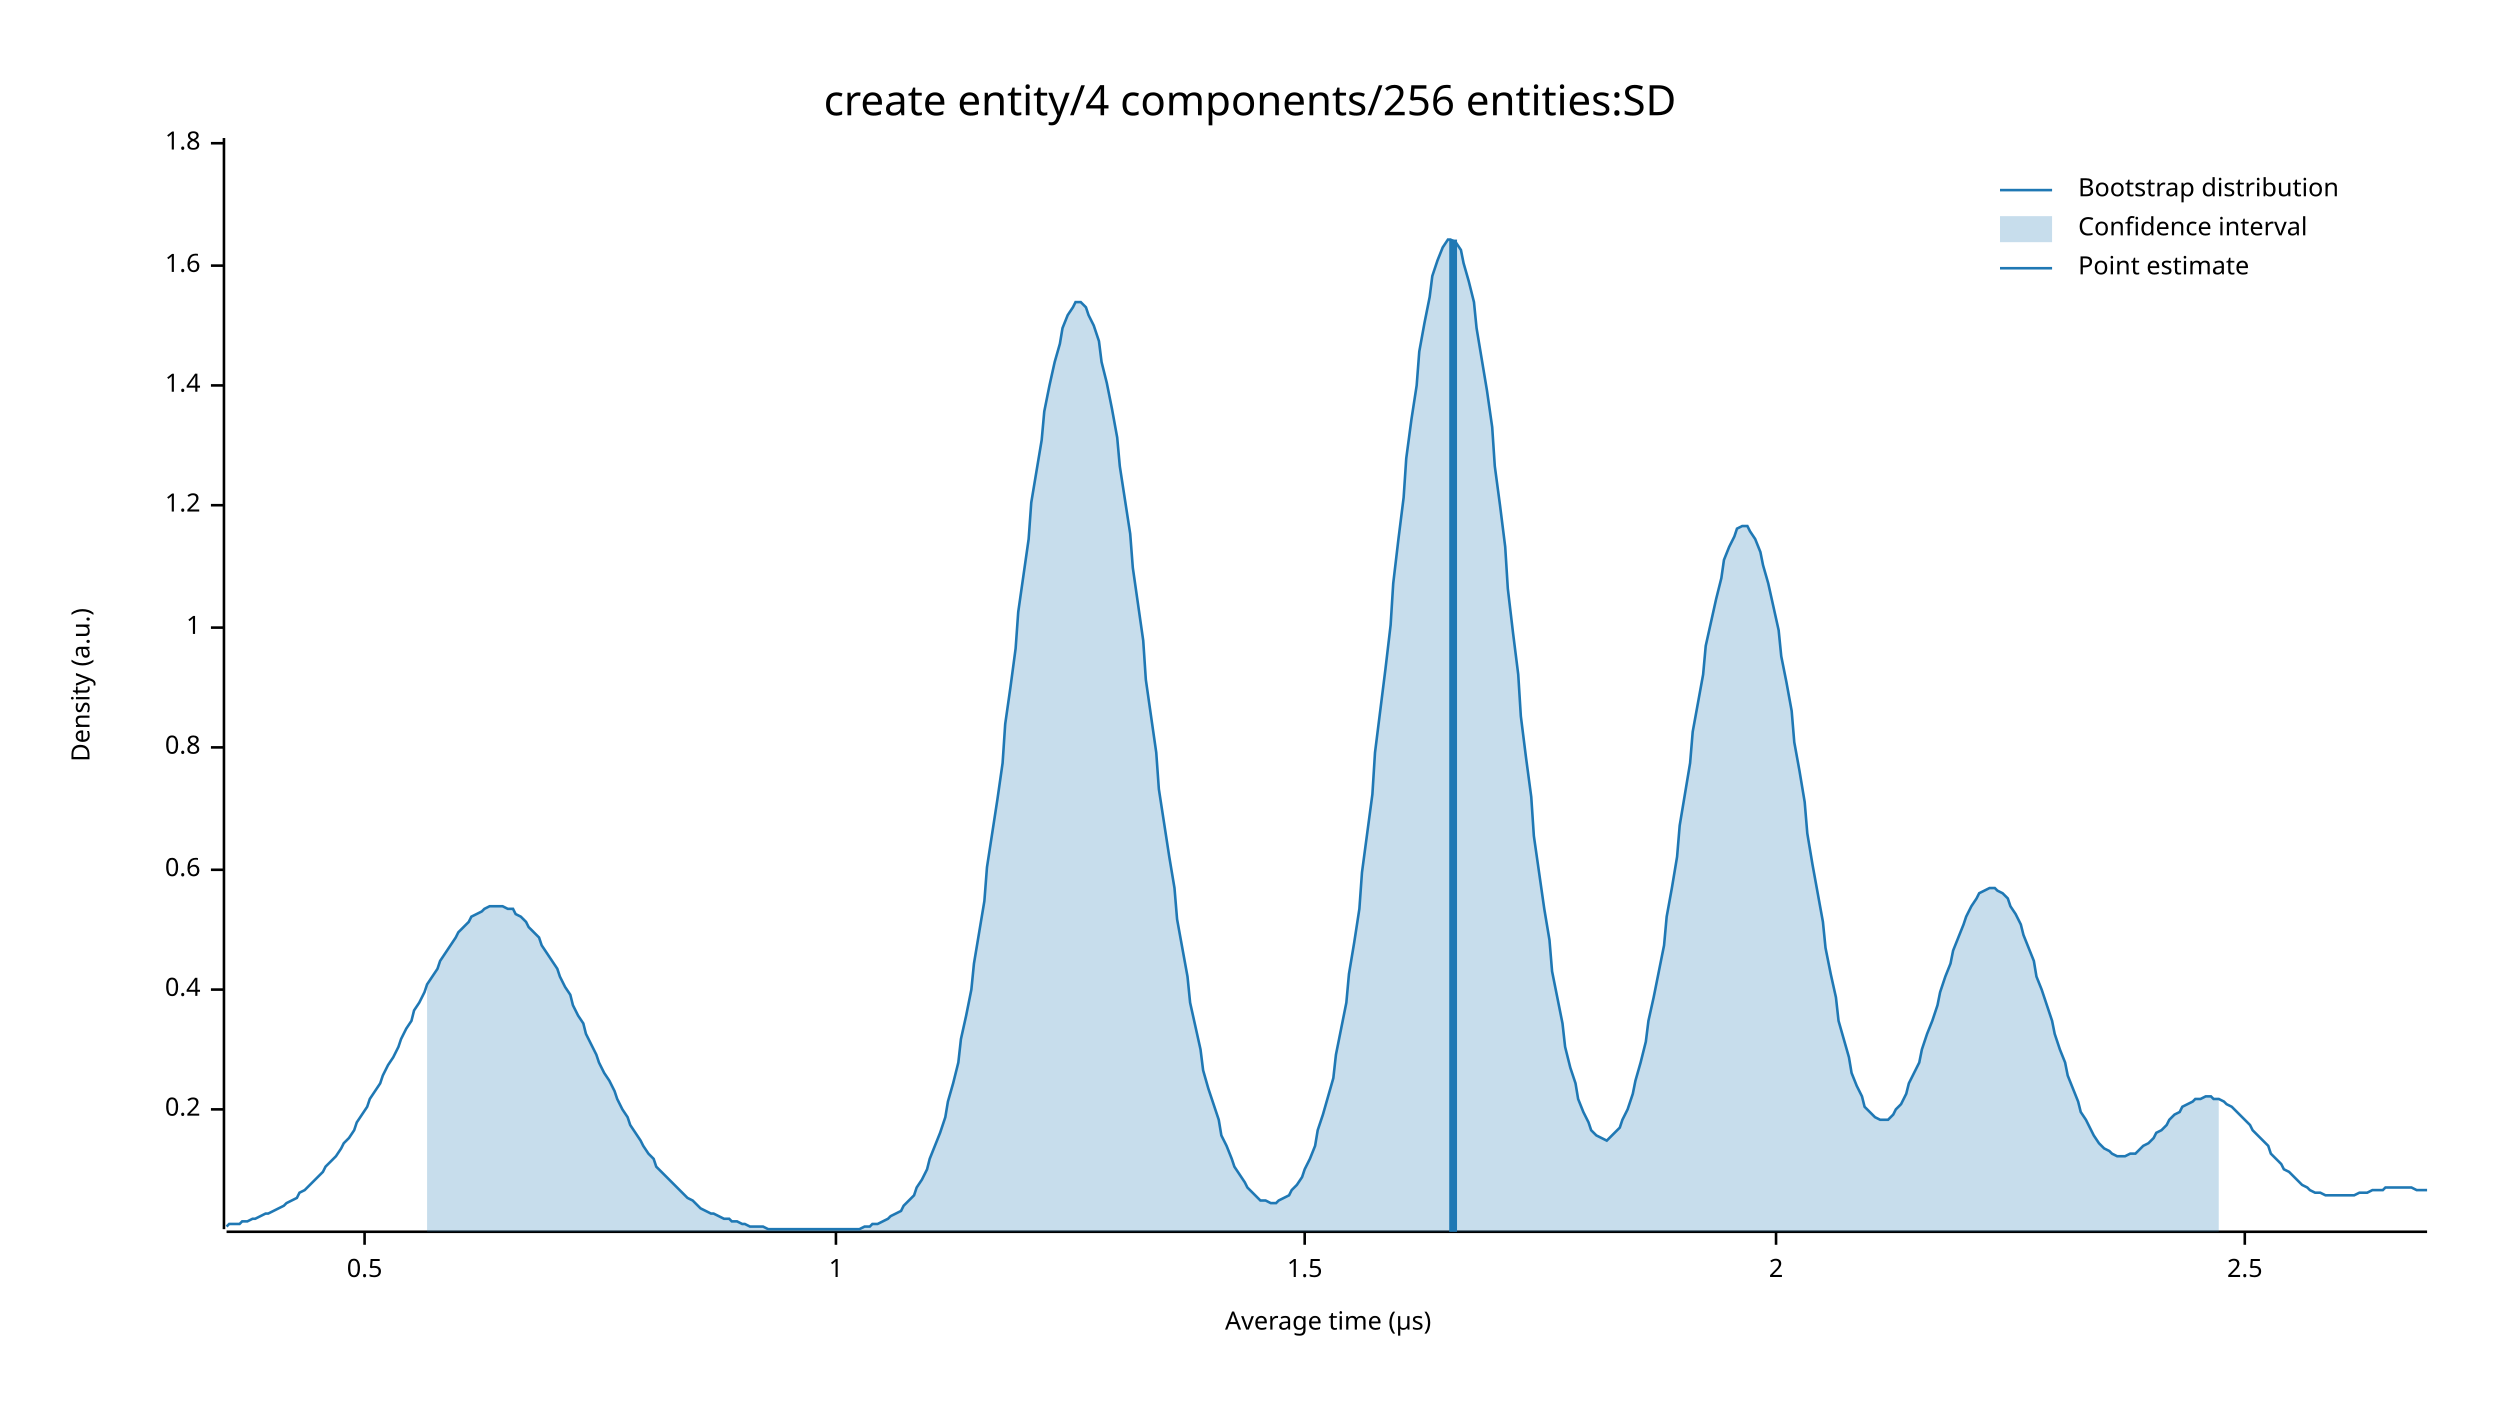
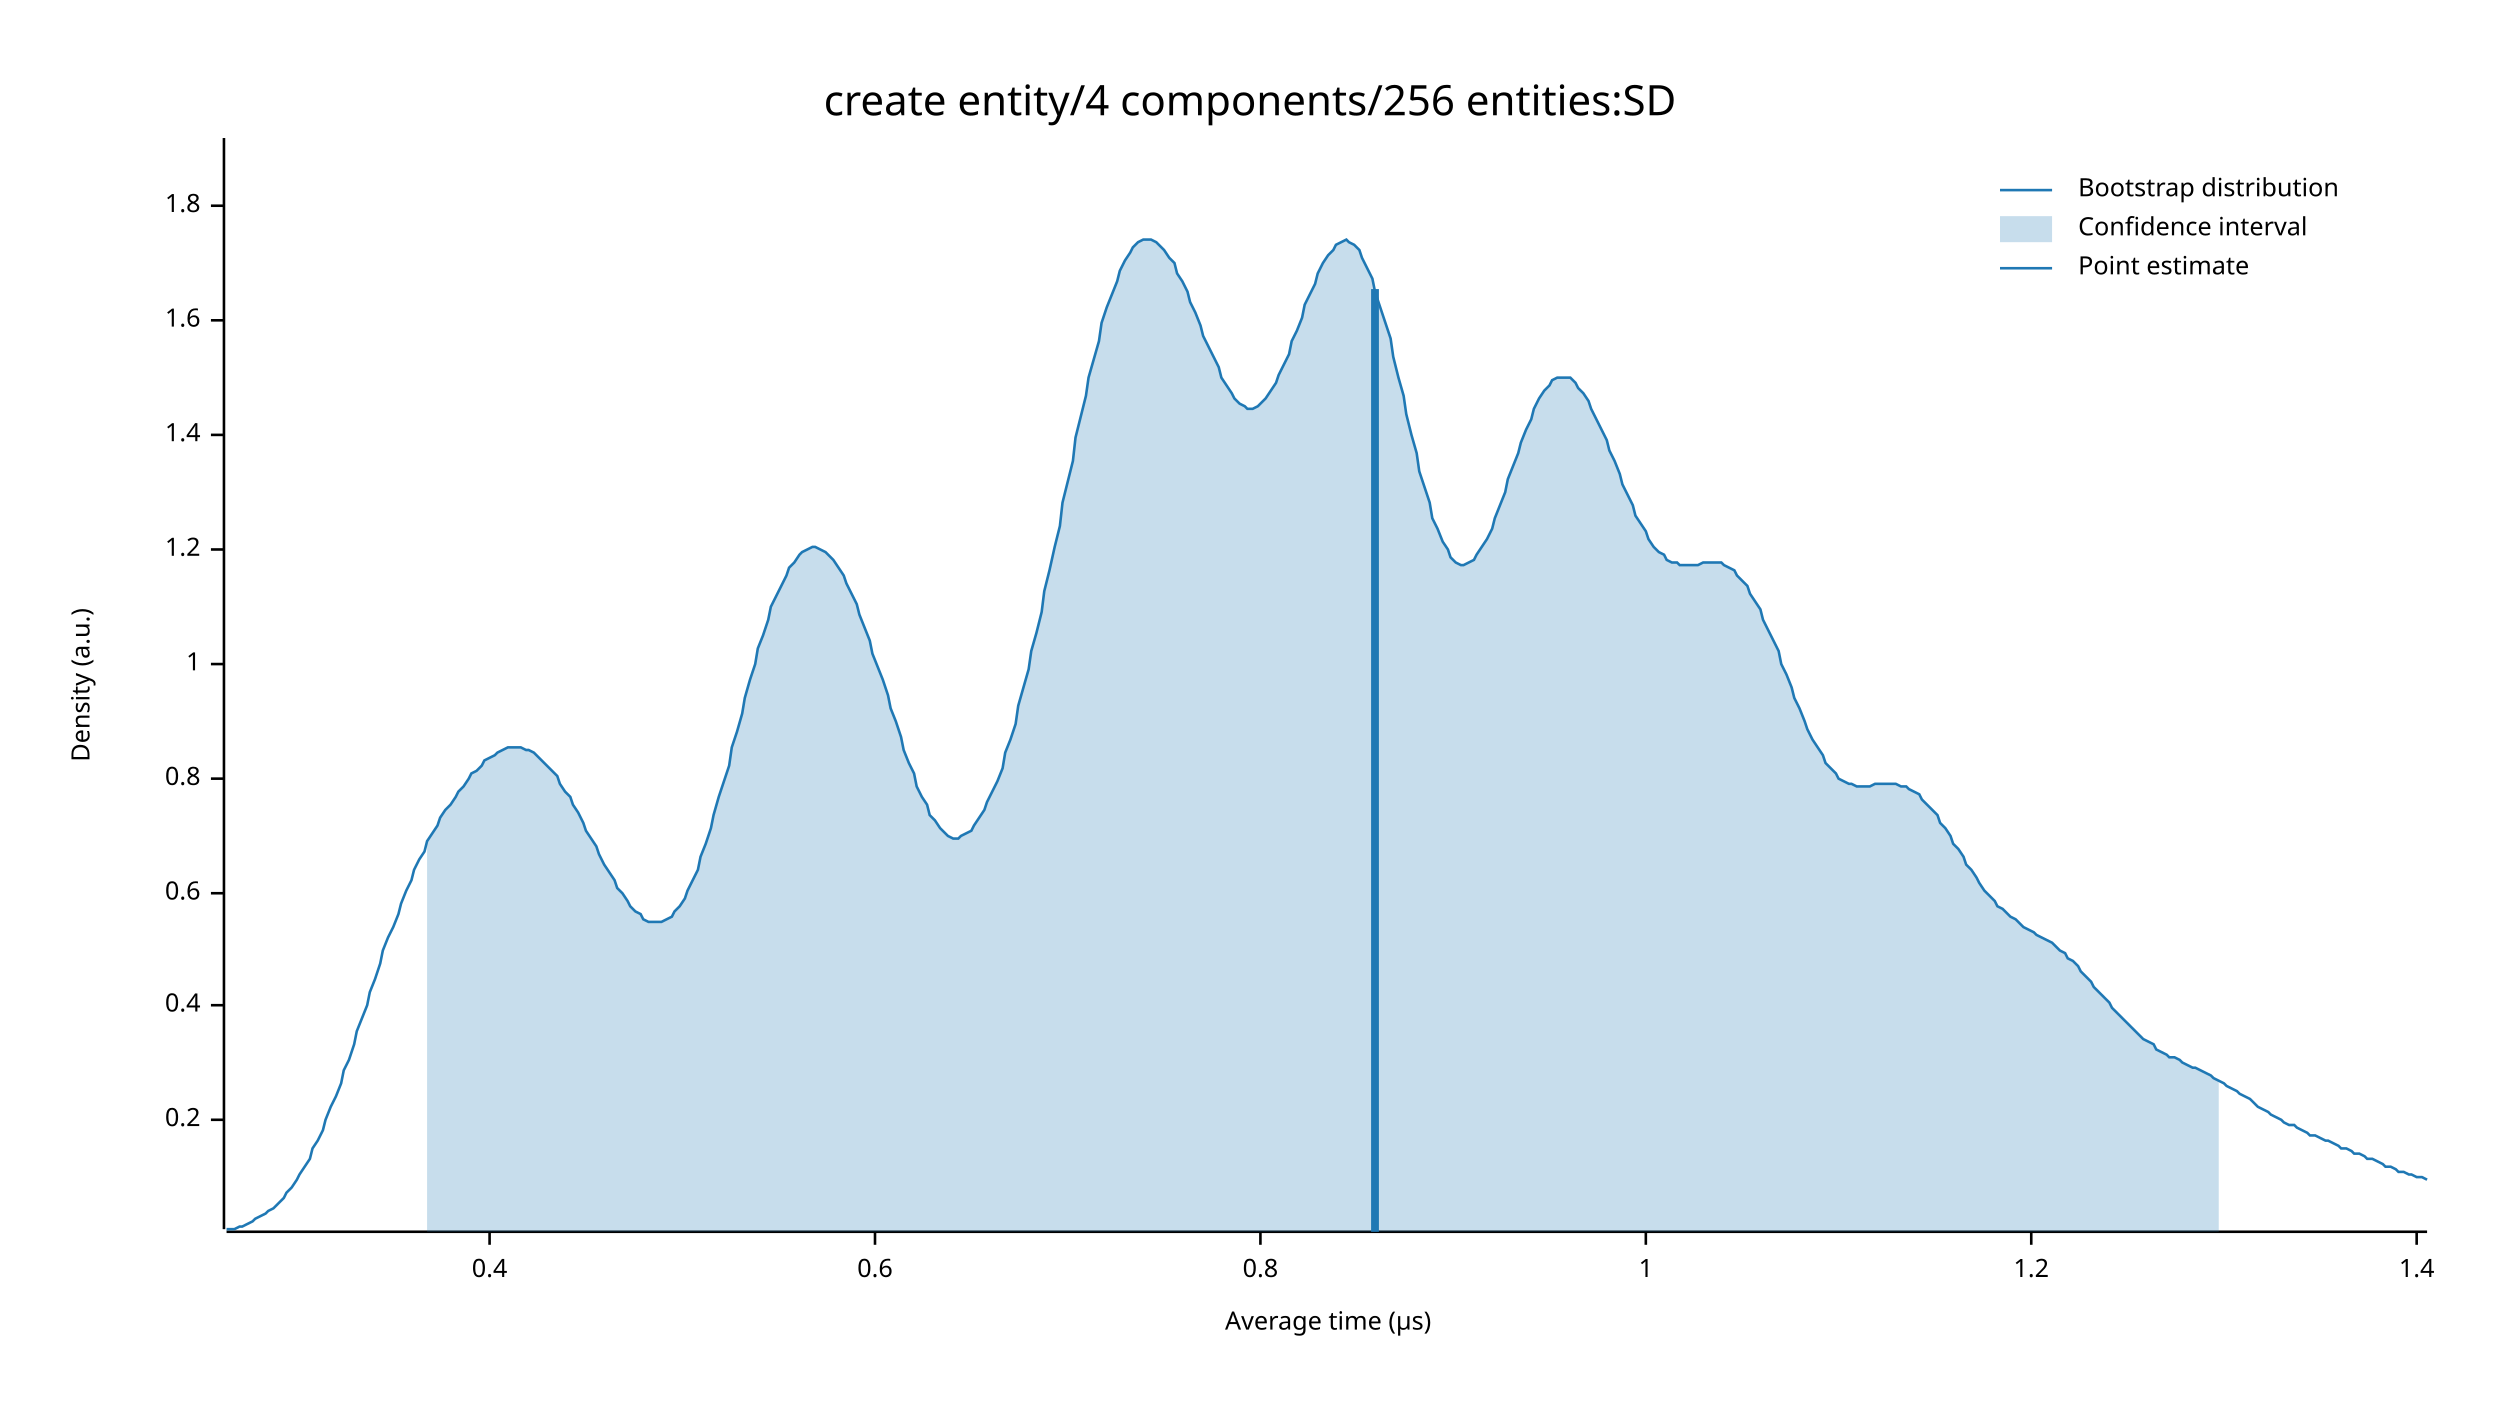
<svg xmlns="http://www.w3.org/2000/svg" width="960" height="540" viewBox="0 0 960 540">
  <text x="480" y="32" dy="0.76em" text-anchor="middle" font-family="sans-serif" font-size="16.129" opacity="1" fill="#000000">
create entity/4 components/256 entities:SD
</text>
  <text x="27" y="263" dy="0.76em" text-anchor="middle" font-family="sans-serif" font-size="9.677" opacity="1" fill="#000000" transform="rotate(270, 27, 263)">
Density (a.u.)
</text>
  <text x="510" y="513" dy="-0.5ex" text-anchor="middle" font-family="sans-serif" font-size="9.677" opacity="1" fill="#000000">
Average time (µs)
</text>
  <polyline fill="none" opacity="1" stroke="#000000" stroke-width="1" points="86,53 86,472 " />
-   <text x="77" y="426" dy="0.5ex" text-anchor="end" font-family="sans-serif" font-size="9.677" opacity="1" fill="#000000">
+   <text x="77" y="430" dy="0.5ex" text-anchor="end" font-family="sans-serif" font-size="9.677" opacity="1" fill="#000000">
0.2
</text>
-   <polyline fill="none" opacity="1" stroke="#000000" stroke-width="1" points="81,426 86,426 " />
-   <text x="77" y="380" dy="0.5ex" text-anchor="end" font-family="sans-serif" font-size="9.677" opacity="1" fill="#000000">
+   <polyline fill="none" opacity="1" stroke="#000000" stroke-width="1" points="81,430 86,430 " />
+   <text x="77" y="386" dy="0.5ex" text-anchor="end" font-family="sans-serif" font-size="9.677" opacity="1" fill="#000000">
0.4
</text>
-   <polyline fill="none" opacity="1" stroke="#000000" stroke-width="1" points="81,380 86,380 " />
-   <text x="77" y="334" dy="0.5ex" text-anchor="end" font-family="sans-serif" font-size="9.677" opacity="1" fill="#000000">
+   <polyline fill="none" opacity="1" stroke="#000000" stroke-width="1" points="81,386 86,386 " />
+   <text x="77" y="343" dy="0.5ex" text-anchor="end" font-family="sans-serif" font-size="9.677" opacity="1" fill="#000000">
0.6
</text>
-   <polyline fill="none" opacity="1" stroke="#000000" stroke-width="1" points="81,334 86,334 " />
-   <text x="77" y="287" dy="0.5ex" text-anchor="end" font-family="sans-serif" font-size="9.677" opacity="1" fill="#000000">
+   <polyline fill="none" opacity="1" stroke="#000000" stroke-width="1" points="81,343 86,343 " />
+   <text x="77" y="299" dy="0.5ex" text-anchor="end" font-family="sans-serif" font-size="9.677" opacity="1" fill="#000000">
0.8
</text>
-   <polyline fill="none" opacity="1" stroke="#000000" stroke-width="1" points="81,287 86,287 " />
-   <text x="77" y="241" dy="0.5ex" text-anchor="end" font-family="sans-serif" font-size="9.677" opacity="1" fill="#000000">
+   <polyline fill="none" opacity="1" stroke="#000000" stroke-width="1" points="81,299 86,299 " />
+   <text x="77" y="255" dy="0.5ex" text-anchor="end" font-family="sans-serif" font-size="9.677" opacity="1" fill="#000000">
1
</text>
-   <polyline fill="none" opacity="1" stroke="#000000" stroke-width="1" points="81,241 86,241 " />
-   <text x="77" y="194" dy="0.5ex" text-anchor="end" font-family="sans-serif" font-size="9.677" opacity="1" fill="#000000">
+   <polyline fill="none" opacity="1" stroke="#000000" stroke-width="1" points="81,255 86,255 " />
+   <text x="77" y="211" dy="0.5ex" text-anchor="end" font-family="sans-serif" font-size="9.677" opacity="1" fill="#000000">
1.2
</text>
-   <polyline fill="none" opacity="1" stroke="#000000" stroke-width="1" points="81,194 86,194 " />
-   <text x="77" y="148" dy="0.5ex" text-anchor="end" font-family="sans-serif" font-size="9.677" opacity="1" fill="#000000">
+   <polyline fill="none" opacity="1" stroke="#000000" stroke-width="1" points="81,211 86,211 " />
+   <text x="77" y="167" dy="0.5ex" text-anchor="end" font-family="sans-serif" font-size="9.677" opacity="1" fill="#000000">
1.4
</text>
-   <polyline fill="none" opacity="1" stroke="#000000" stroke-width="1" points="81,148 86,148 " />
-   <text x="77" y="102" dy="0.5ex" text-anchor="end" font-family="sans-serif" font-size="9.677" opacity="1" fill="#000000">
+   <polyline fill="none" opacity="1" stroke="#000000" stroke-width="1" points="81,167 86,167 " />
+   <text x="77" y="123" dy="0.5ex" text-anchor="end" font-family="sans-serif" font-size="9.677" opacity="1" fill="#000000">
1.6
</text>
-   <polyline fill="none" opacity="1" stroke="#000000" stroke-width="1" points="81,102 86,102 " />
-   <text x="77" y="55" dy="0.5ex" text-anchor="end" font-family="sans-serif" font-size="9.677" opacity="1" fill="#000000">
+   <polyline fill="none" opacity="1" stroke="#000000" stroke-width="1" points="81,123 86,123 " />
+   <text x="77" y="79" dy="0.5ex" text-anchor="end" font-family="sans-serif" font-size="9.677" opacity="1" fill="#000000">
1.8
</text>
-   <polyline fill="none" opacity="1" stroke="#000000" stroke-width="1" points="81,55 86,55 " />
+   <polyline fill="none" opacity="1" stroke="#000000" stroke-width="1" points="81,79 86,79 " />
  <polyline fill="none" opacity="1" stroke="#000000" stroke-width="1" points="87,473 932,473 " />
-   <text x="140" y="483" dy="0.76em" text-anchor="middle" font-family="sans-serif" font-size="9.677" opacity="1" fill="#000000">
- 0.5
+   <text x="188" y="483" dy="0.76em" text-anchor="middle" font-family="sans-serif" font-size="9.677" opacity="1" fill="#000000">
+ 0.4
</text>
-   <polyline fill="none" opacity="1" stroke="#000000" stroke-width="1" points="140,473 140,478 " />
-   <text x="321" y="483" dy="0.76em" text-anchor="middle" font-family="sans-serif" font-size="9.677" opacity="1" fill="#000000">
+   <polyline fill="none" opacity="1" stroke="#000000" stroke-width="1" points="188,473 188,478 " />
+   <text x="336" y="483" dy="0.76em" text-anchor="middle" font-family="sans-serif" font-size="9.677" opacity="1" fill="#000000">
+ 0.6
+ </text>
+   <polyline fill="none" opacity="1" stroke="#000000" stroke-width="1" points="336,473 336,478 " />
+   <text x="484" y="483" dy="0.76em" text-anchor="middle" font-family="sans-serif" font-size="9.677" opacity="1" fill="#000000">
+ 0.8
+ </text>
+   <polyline fill="none" opacity="1" stroke="#000000" stroke-width="1" points="484,473 484,478 " />
+   <text x="632" y="483" dy="0.76em" text-anchor="middle" font-family="sans-serif" font-size="9.677" opacity="1" fill="#000000">
1
</text>
-   <polyline fill="none" opacity="1" stroke="#000000" stroke-width="1" points="321,473 321,478 " />
-   <text x="501" y="483" dy="0.76em" text-anchor="middle" font-family="sans-serif" font-size="9.677" opacity="1" fill="#000000">
- 1.5
+   <polyline fill="none" opacity="1" stroke="#000000" stroke-width="1" points="632,473 632,478 " />
+   <text x="780" y="483" dy="0.76em" text-anchor="middle" font-family="sans-serif" font-size="9.677" opacity="1" fill="#000000">
+ 1.2
</text>
-   <polyline fill="none" opacity="1" stroke="#000000" stroke-width="1" points="501,473 501,478 " />
-   <text x="682" y="483" dy="0.76em" text-anchor="middle" font-family="sans-serif" font-size="9.677" opacity="1" fill="#000000">
- 2
+   <polyline fill="none" opacity="1" stroke="#000000" stroke-width="1" points="780,473 780,478 " />
+   <text x="928" y="483" dy="0.76em" text-anchor="middle" font-family="sans-serif" font-size="9.677" opacity="1" fill="#000000">
+ 1.4
</text>
-   <polyline fill="none" opacity="1" stroke="#000000" stroke-width="1" points="682,473 682,478 " />
-   <text x="862" y="483" dy="0.76em" text-anchor="middle" font-family="sans-serif" font-size="9.677" opacity="1" fill="#000000">
- 2.5
- </text>
-   <polyline fill="none" opacity="1" stroke="#000000" stroke-width="1" points="862,473 862,478 " />
-   <polyline fill="none" opacity="1" stroke="#1F78B4" stroke-width="1" points="87,471 88,470 90,470 92,470 93,469 95,469 97,468 98,468 100,467 102,466 103,466 105,465 107,464 109,463 110,462 112,461 114,460 115,458 117,457 119,455 120,454 122,452 124,450 125,448 127,446 129,444 131,441 132,439 134,437 136,434 137,431 139,428 141,425 142,422 144,419 146,416 147,413 149,409 151,406 153,402 154,399 156,395 158,392 159,388 161,385 163,381 164,378 166,375 168,372 169,369 171,366 173,363 175,360 176,358 178,356 180,354 181,352 183,351 185,350 186,349 188,348 190,348 191,348 193,348 195,349 197,349 198,351 200,352 202,354 203,356 205,358 207,360 208,363 210,366 212,369 214,372 215,375 217,379 219,382 220,386 222,390 224,393 225,397 227,401 229,405 230,408 232,412 234,415 236,419 237,422 239,426 241,429 242,432 244,435 246,438 247,440 249,443 251,445 252,448 254,450 256,452 258,454 259,455 261,457 263,459 264,460 266,461 268,463 269,464 271,465 273,466 274,466 276,467 278,468 280,468 281,469 283,469 285,470 286,470 288,471 290,471 291,471 293,471 295,472 296,472 298,472 300,472 302,472 303,472 305,472 307,472 308,472 310,472 312,472 313,472 315,472 317,472 318,472 320,472 322,472 324,472 325,472 327,472 329,472 330,472 332,471 334,471 335,470 337,470 339,469 341,468 342,467 344,466 346,465 347,463 349,461 351,459 352,456 354,453 356,449 357,445 359,440 361,435 363,429 364,423 366,416 368,408 369,399 371,390 373,380 374,370 376,358 378,346 379,333 381,320 383,307 385,293 386,278 388,264 390,249 391,235 393,221 395,207 396,193 398,181 400,169 401,158 403,148 405,139 407,132 408,126 410,121 412,118 413,116 415,116 417,118 418,121 420,125 422,131 423,139 425,147 427,157 429,168 430,179 432,192 434,205 435,218 437,232 439,246 440,261 442,275 444,289 445,303 447,316 449,329 451,341 452,353 454,364 456,375 457,385 459,394 461,403 462,411 464,418 466,424 468,430 469,436 471,440 473,445 474,448 476,451 478,454 479,456 481,458 483,460 484,461 486,461 488,462 490,462 491,461 493,460 495,459 496,457 498,455 500,452 501,449 503,445 505,440 506,434 508,428 510,421 512,414 513,405 515,395 517,385 518,374 520,362 522,349 523,335 525,320 527,305 528,289 530,273 532,257 534,240 535,224 537,207 539,191 540,176 542,161 544,148 545,135 547,124 549,114 550,106 552,100 554,95 556,92 557,92 559,93 561,96 562,101 564,108 566,116 567,126 569,138 571,150 573,164 574,179 576,194 578,210 579,226 581,243 583,259 584,275 586,291 588,306 589,321 591,335 593,349 595,361 596,373 598,383 600,393 601,402 603,410 605,416 606,422 608,427 610,431 611,434 613,436 615,437 617,438 618,437 620,435 622,433 623,430 625,426 627,420 628,415 630,408 632,400 633,392 635,383 637,373 639,363 640,352 642,341 644,329 645,317 647,305 649,293 650,281 652,270 654,259 655,248 657,239 659,230 661,222 662,215 664,210 666,206 667,203 669,202 671,202 672,204 674,207 676,212 677,217 679,224 681,233 683,242 684,252 686,262 688,273 689,285 691,296 693,308 694,320 696,332 698,343 700,354 701,364 703,374 705,383 706,392 708,399 710,406 711,412 713,417 715,421 716,425 718,427 720,429 722,430 723,430 725,430 727,428 728,426 730,424 732,420 733,416 735,412 737,408 738,403 740,397 742,392 744,386 745,381 747,375 749,370 750,365 752,360 754,355 755,352 757,348 759,345 760,343 762,342 764,341 766,341 767,342 769,343 771,345 772,348 774,351 776,355 777,359 779,364 781,369 782,375 784,380 786,386 788,392 789,397 791,403 793,408 794,413 796,418 798,423 799,427 801,430 803,434 804,436 806,439 808,441 810,442 811,443 813,444 815,444 816,444 818,443 820,443 821,442 823,440 825,439 827,437 828,435 830,434 832,432 833,430 835,428 837,427 838,425 840,424 842,423 843,422 845,422 847,421 849,421 850,422 852,422 854,423 855,424 857,425 859,427 860,428 862,430 864,432 865,434 867,436 869,438 871,440 872,443 874,445 876,447 877,449 879,450 881,452 882,453 884,455 886,456 887,457 889,458 891,458 893,459 894,459 896,459 898,459 899,459 901,459 903,459 904,459 906,458 908,458 909,458 911,457 913,457 915,457 916,456 918,456 920,456 921,456 923,456 925,456 926,456 928,457 930,457 932,457 " />
-   <polygon opacity="0.25" fill="#1F78B4" points="164,378 166,375 168,372 169,369 171,366 173,363 175,360 176,358 178,356 180,354 181,352 183,351 185,350 186,349 188,348 190,348 191,348 193,348 195,349 197,349 198,351 200,352 202,354 203,356 205,358 207,360 208,363 210,366 212,369 214,372 215,375 217,379 219,382 220,386 222,390 224,393 225,397 227,401 229,405 230,408 232,412 234,415 236,419 237,422 239,426 241,429 242,432 244,435 246,438 247,440 249,443 251,445 252,448 254,450 256,452 258,454 259,455 261,457 263,459 264,460 266,461 268,463 269,464 271,465 273,466 274,466 276,467 278,468 280,468 281,469 283,469 285,470 286,470 288,471 290,471 291,471 293,471 295,472 296,472 298,472 300,472 302,472 303,472 305,472 307,472 308,472 310,472 312,472 313,472 315,472 317,472 318,472 320,472 322,472 324,472 325,472 327,472 329,472 330,472 332,471 334,471 335,470 337,470 339,469 341,468 342,467 344,466 346,465 347,463 349,461 351,459 352,456 354,453 356,449 357,445 359,440 361,435 363,429 364,423 366,416 368,408 369,399 371,390 373,380 374,370 376,358 378,346 379,333 381,320 383,307 385,293 386,278 388,264 390,249 391,235 393,221 395,207 396,193 398,181 400,169 401,158 403,148 405,139 407,132 408,126 410,121 412,118 413,116 415,116 417,118 418,121 420,125 422,131 423,139 425,147 427,157 429,168 430,179 432,192 434,205 435,218 437,232 439,246 440,261 442,275 444,289 445,303 447,316 449,329 451,341 452,353 454,364 456,375 457,385 459,394 461,403 462,411 464,418 466,424 468,430 469,436 471,440 473,445 474,448 476,451 478,454 479,456 481,458 483,460 484,461 486,461 488,462 490,462 491,461 493,460 495,459 496,457 498,455 500,452 501,449 503,445 505,440 506,434 508,428 510,421 512,414 513,405 515,395 517,385 518,374 520,362 522,349 523,335 525,320 527,305 528,289 530,273 532,257 534,240 535,224 537,207 539,191 540,176 542,161 544,148 545,135 547,124 549,114 550,106 552,100 554,95 556,92 557,92 559,93 561,96 562,101 564,108 566,116 567,126 569,138 571,150 573,164 574,179 576,194 578,210 579,226 581,243 583,259 584,275 586,291 588,306 589,321 591,335 593,349 595,361 596,373 598,383 600,393 601,402 603,410 605,416 606,422 608,427 610,431 611,434 613,436 615,437 617,438 618,437 620,435 622,433 623,430 625,426 627,420 628,415 630,408 632,400 633,392 635,383 637,373 639,363 640,352 642,341 644,329 645,317 647,305 649,293 650,281 652,270 654,259 655,248 657,239 659,230 661,222 662,215 664,210 666,206 667,203 669,202 671,202 672,204 674,207 676,212 677,217 679,224 681,233 683,242 684,252 686,262 688,273 689,285 691,296 693,308 694,320 696,332 698,343 700,354 701,364 703,374 705,383 706,392 708,399 710,406 711,412 713,417 715,421 716,425 718,427 720,429 722,430 723,430 725,430 727,428 728,426 730,424 732,420 733,416 735,412 737,408 738,403 740,397 742,392 744,386 745,381 747,375 749,370 750,365 752,360 754,355 755,352 757,348 759,345 760,343 762,342 764,341 766,341 767,342 769,343 771,345 772,348 774,351 776,355 777,359 779,364 781,369 782,375 784,380 786,386 788,392 789,397 791,403 793,408 794,413 796,418 798,423 799,427 801,430 803,434 804,436 806,439 808,441 810,442 811,443 813,444 815,444 816,444 818,443 820,443 821,442 823,440 825,439 827,437 828,435 830,434 832,432 833,430 835,428 837,427 838,425 840,424 842,423 843,422 845,422 847,421 849,421 850,422 852,422 852,473 164,473 " />
-   <polyline fill="none" opacity="1" stroke="#1F78B4" stroke-width="3" points="558,473 558,92 " />
+   <polyline fill="none" opacity="1" stroke="#000000" stroke-width="1" points="928,473 928,478 " />
+   <polyline fill="none" opacity="1" stroke="#1F78B4" stroke-width="1" points="87,472 88,472 90,472 92,471 93,471 95,470 97,469 98,468 100,467 102,466 103,465 105,464 107,462 109,460 110,458 112,456 114,453 115,451 117,448 119,445 120,441 122,438 124,434 125,430 127,425 129,421 131,416 132,411 134,407 136,401 137,396 139,391 141,386 142,381 144,376 146,370 147,365 149,360 151,356 153,351 154,347 156,342 158,338 159,334 161,330 163,327 164,323 166,320 168,317 169,314 171,311 173,309 175,306 176,304 178,302 180,299 181,297 183,296 185,294 186,292 188,291 190,290 191,289 193,288 195,287 197,287 198,287 200,287 202,288 203,288 205,289 207,291 208,292 210,294 212,296 214,298 215,301 217,304 219,306 220,309 222,312 224,316 225,319 227,322 229,325 230,328 232,332 234,335 236,338 237,341 239,343 241,346 242,348 244,350 246,351 247,353 249,354 251,354 252,354 254,354 256,353 258,352 259,350 261,348 263,345 264,342 266,338 268,334 269,329 271,324 273,318 274,313 276,306 278,300 280,294 281,287 283,281 285,274 286,268 288,261 290,255 291,249 293,244 295,238 296,233 298,229 300,225 302,221 303,218 305,216 307,213 308,212 310,211 312,210 313,210 315,211 317,212 318,213 320,215 322,218 324,221 325,224 327,228 329,232 330,236 332,241 334,246 335,251 337,256 339,261 341,267 342,272 344,277 346,283 347,288 349,293 351,297 352,302 354,306 356,309 357,313 359,315 361,318 363,320 364,321 366,322 368,322 369,321 371,320 373,319 374,317 376,314 378,311 379,308 381,304 383,300 385,295 386,289 388,284 390,278 391,271 393,264 395,257 396,250 398,243 400,235 401,227 403,219 405,210 407,202 408,193 410,185 412,177 413,168 415,160 417,152 418,145 420,138 422,131 423,124 425,118 427,113 429,108 430,104 432,100 434,97 435,95 437,93 439,92 440,92 442,92 444,93 445,94 447,96 449,99 451,101 452,105 454,108 456,112 457,116 459,120 461,125 462,129 464,133 466,137 468,141 469,145 471,148 473,151 474,153 476,155 478,156 479,157 481,157 483,156 484,155 486,153 488,150 490,147 491,144 493,140 495,136 496,131 498,127 500,122 501,117 503,113 505,109 506,105 508,101 510,98 512,96 513,94 515,93 517,92 518,93 520,94 522,96 523,99 525,103 527,107 528,112 530,118 532,124 534,130 535,137 537,145 539,152 540,159 542,167 544,174 545,181 547,187 549,193 550,199 552,203 554,208 556,211 557,214 559,216 561,217 562,217 564,216 566,215 567,213 569,210 571,207 573,203 574,199 576,194 578,189 579,184 581,179 583,174 584,170 586,165 588,161 589,157 591,153 593,150 595,148 596,146 598,145 600,145 601,145 603,145 605,147 606,149 608,151 610,154 611,157 613,161 615,165 617,169 618,173 620,177 622,182 623,186 625,190 627,194 628,198 630,201 632,204 633,207 635,210 637,212 639,213 640,215 642,216 644,216 645,217 647,217 649,217 650,217 652,217 654,216 655,216 657,216 659,216 661,216 662,217 664,218 666,219 667,221 669,223 671,225 672,228 674,231 676,234 677,238 679,242 681,246 683,250 684,255 686,259 688,264 689,268 691,272 693,277 694,280 696,284 698,287 700,290 701,293 703,295 705,297 706,299 708,300 710,301 711,301 713,302 715,302 716,302 718,302 720,301 722,301 723,301 725,301 727,301 728,301 730,302 732,302 733,303 735,304 737,305 738,307 740,309 742,311 744,313 745,316 747,318 749,321 750,324 752,326 754,329 755,332 757,334 759,337 760,339 762,342 764,344 766,346 767,348 769,349 771,351 772,352 774,353 776,355 777,356 779,357 781,358 782,359 784,360 786,361 788,362 789,363 791,365 793,366 794,368 796,369 798,371 799,373 801,375 803,377 804,379 806,381 808,383 810,385 811,387 813,389 815,391 816,392 818,394 820,396 821,397 823,399 825,400 827,401 828,403 830,404 832,405 833,406 835,406 837,407 838,408 840,409 842,410 843,410 845,411 847,412 849,413 850,414 852,415 854,416 855,417 857,418 859,419 860,420 862,421 864,422 865,423 867,425 869,426 871,427 872,428 874,429 876,430 877,431 879,432 881,432 882,433 884,434 886,435 887,436 889,436 891,437 893,438 894,438 896,439 898,440 899,441 901,441 903,442 904,443 906,443 908,444 909,445 911,445 913,446 915,447 916,448 918,448 920,449 921,450 923,450 925,451 926,451 928,452 930,452 932,453 " />
+   <polygon opacity="0.25" fill="#1F78B4" points="164,323 166,320 168,317 169,314 171,311 173,309 175,306 176,304 178,302 180,299 181,297 183,296 185,294 186,292 188,291 190,290 191,289 193,288 195,287 197,287 198,287 200,287 202,288 203,288 205,289 207,291 208,292 210,294 212,296 214,298 215,301 217,304 219,306 220,309 222,312 224,316 225,319 227,322 229,325 230,328 232,332 234,335 236,338 237,341 239,343 241,346 242,348 244,350 246,351 247,353 249,354 251,354 252,354 254,354 256,353 258,352 259,350 261,348 263,345 264,342 266,338 268,334 269,329 271,324 273,318 274,313 276,306 278,300 280,294 281,287 283,281 285,274 286,268 288,261 290,255 291,249 293,244 295,238 296,233 298,229 300,225 302,221 303,218 305,216 307,213 308,212 310,211 312,210 313,210 315,211 317,212 318,213 320,215 322,218 324,221 325,224 327,228 329,232 330,236 332,241 334,246 335,251 337,256 339,261 341,267 342,272 344,277 346,283 347,288 349,293 351,297 352,302 354,306 356,309 357,313 359,315 361,318 363,320 364,321 366,322 368,322 369,321 371,320 373,319 374,317 376,314 378,311 379,308 381,304 383,300 385,295 386,289 388,284 390,278 391,271 393,264 395,257 396,250 398,243 400,235 401,227 403,219 405,210 407,202 408,193 410,185 412,177 413,168 415,160 417,152 418,145 420,138 422,131 423,124 425,118 427,113 429,108 430,104 432,100 434,97 435,95 437,93 439,92 440,92 442,92 444,93 445,94 447,96 449,99 451,101 452,105 454,108 456,112 457,116 459,120 461,125 462,129 464,133 466,137 468,141 469,145 471,148 473,151 474,153 476,155 478,156 479,157 481,157 483,156 484,155 486,153 488,150 490,147 491,144 493,140 495,136 496,131 498,127 500,122 501,117 503,113 505,109 506,105 508,101 510,98 512,96 513,94 515,93 517,92 518,93 520,94 522,96 523,99 525,103 527,107 528,112 530,118 532,124 534,130 535,137 537,145 539,152 540,159 542,167 544,174 545,181 547,187 549,193 550,199 552,203 554,208 556,211 557,214 559,216 561,217 562,217 564,216 566,215 567,213 569,210 571,207 573,203 574,199 576,194 578,189 579,184 581,179 583,174 584,170 586,165 588,161 589,157 591,153 593,150 595,148 596,146 598,145 600,145 601,145 603,145 605,147 606,149 608,151 610,154 611,157 613,161 615,165 617,169 618,173 620,177 622,182 623,186 625,190 627,194 628,198 630,201 632,204 633,207 635,210 637,212 639,213 640,215 642,216 644,216 645,217 647,217 649,217 650,217 652,217 654,216 655,216 657,216 659,216 661,216 662,217 664,218 666,219 667,221 669,223 671,225 672,228 674,231 676,234 677,238 679,242 681,246 683,250 684,255 686,259 688,264 689,268 691,272 693,277 694,280 696,284 698,287 700,290 701,293 703,295 705,297 706,299 708,300 710,301 711,301 713,302 715,302 716,302 718,302 720,301 722,301 723,301 725,301 727,301 728,301 730,302 732,302 733,303 735,304 737,305 738,307 740,309 742,311 744,313 745,316 747,318 749,321 750,324 752,326 754,329 755,332 757,334 759,337 760,339 762,342 764,344 766,346 767,348 769,349 771,351 772,352 774,353 776,355 777,356 779,357 781,358 782,359 784,360 786,361 788,362 789,363 791,365 793,366 794,368 796,369 798,371 799,373 801,375 803,377 804,379 806,381 808,383 810,385 811,387 813,389 815,391 816,392 818,394 820,396 821,397 823,399 825,400 827,401 828,403 830,404 832,405 833,406 835,406 837,407 838,408 840,409 842,410 843,410 845,411 847,412 849,413 850,414 852,415 852,473 164,473 " />
+   <polyline fill="none" opacity="1" stroke="#1F78B4" stroke-width="3" points="528,473 528,111 " />
  <text x="798" y="68" dy="0.76em" text-anchor="start" font-family="sans-serif" font-size="9.677" opacity="1" fill="#000000">
Bootstrap distribution
</text>
  <text x="798" y="83" dy="0.76em" text-anchor="start" font-family="sans-serif" font-size="9.677" opacity="1" fill="#000000">
Confidence interval
</text>
  <text x="798" y="98" dy="0.76em" text-anchor="start" font-family="sans-serif" font-size="9.677" opacity="1" fill="#000000">
Point estimate
</text>
  <polyline fill="none" opacity="1" stroke="#1F78B4" stroke-width="1" points="768,73 788,73 " />
  <rect x="768" y="83" width="20" height="10" opacity="0.25" fill="#1F78B4" stroke="none" />
  <polyline fill="none" opacity="1" stroke="#1F78B4" stroke-width="1" points="768,103 788,103 " />
</svg>
